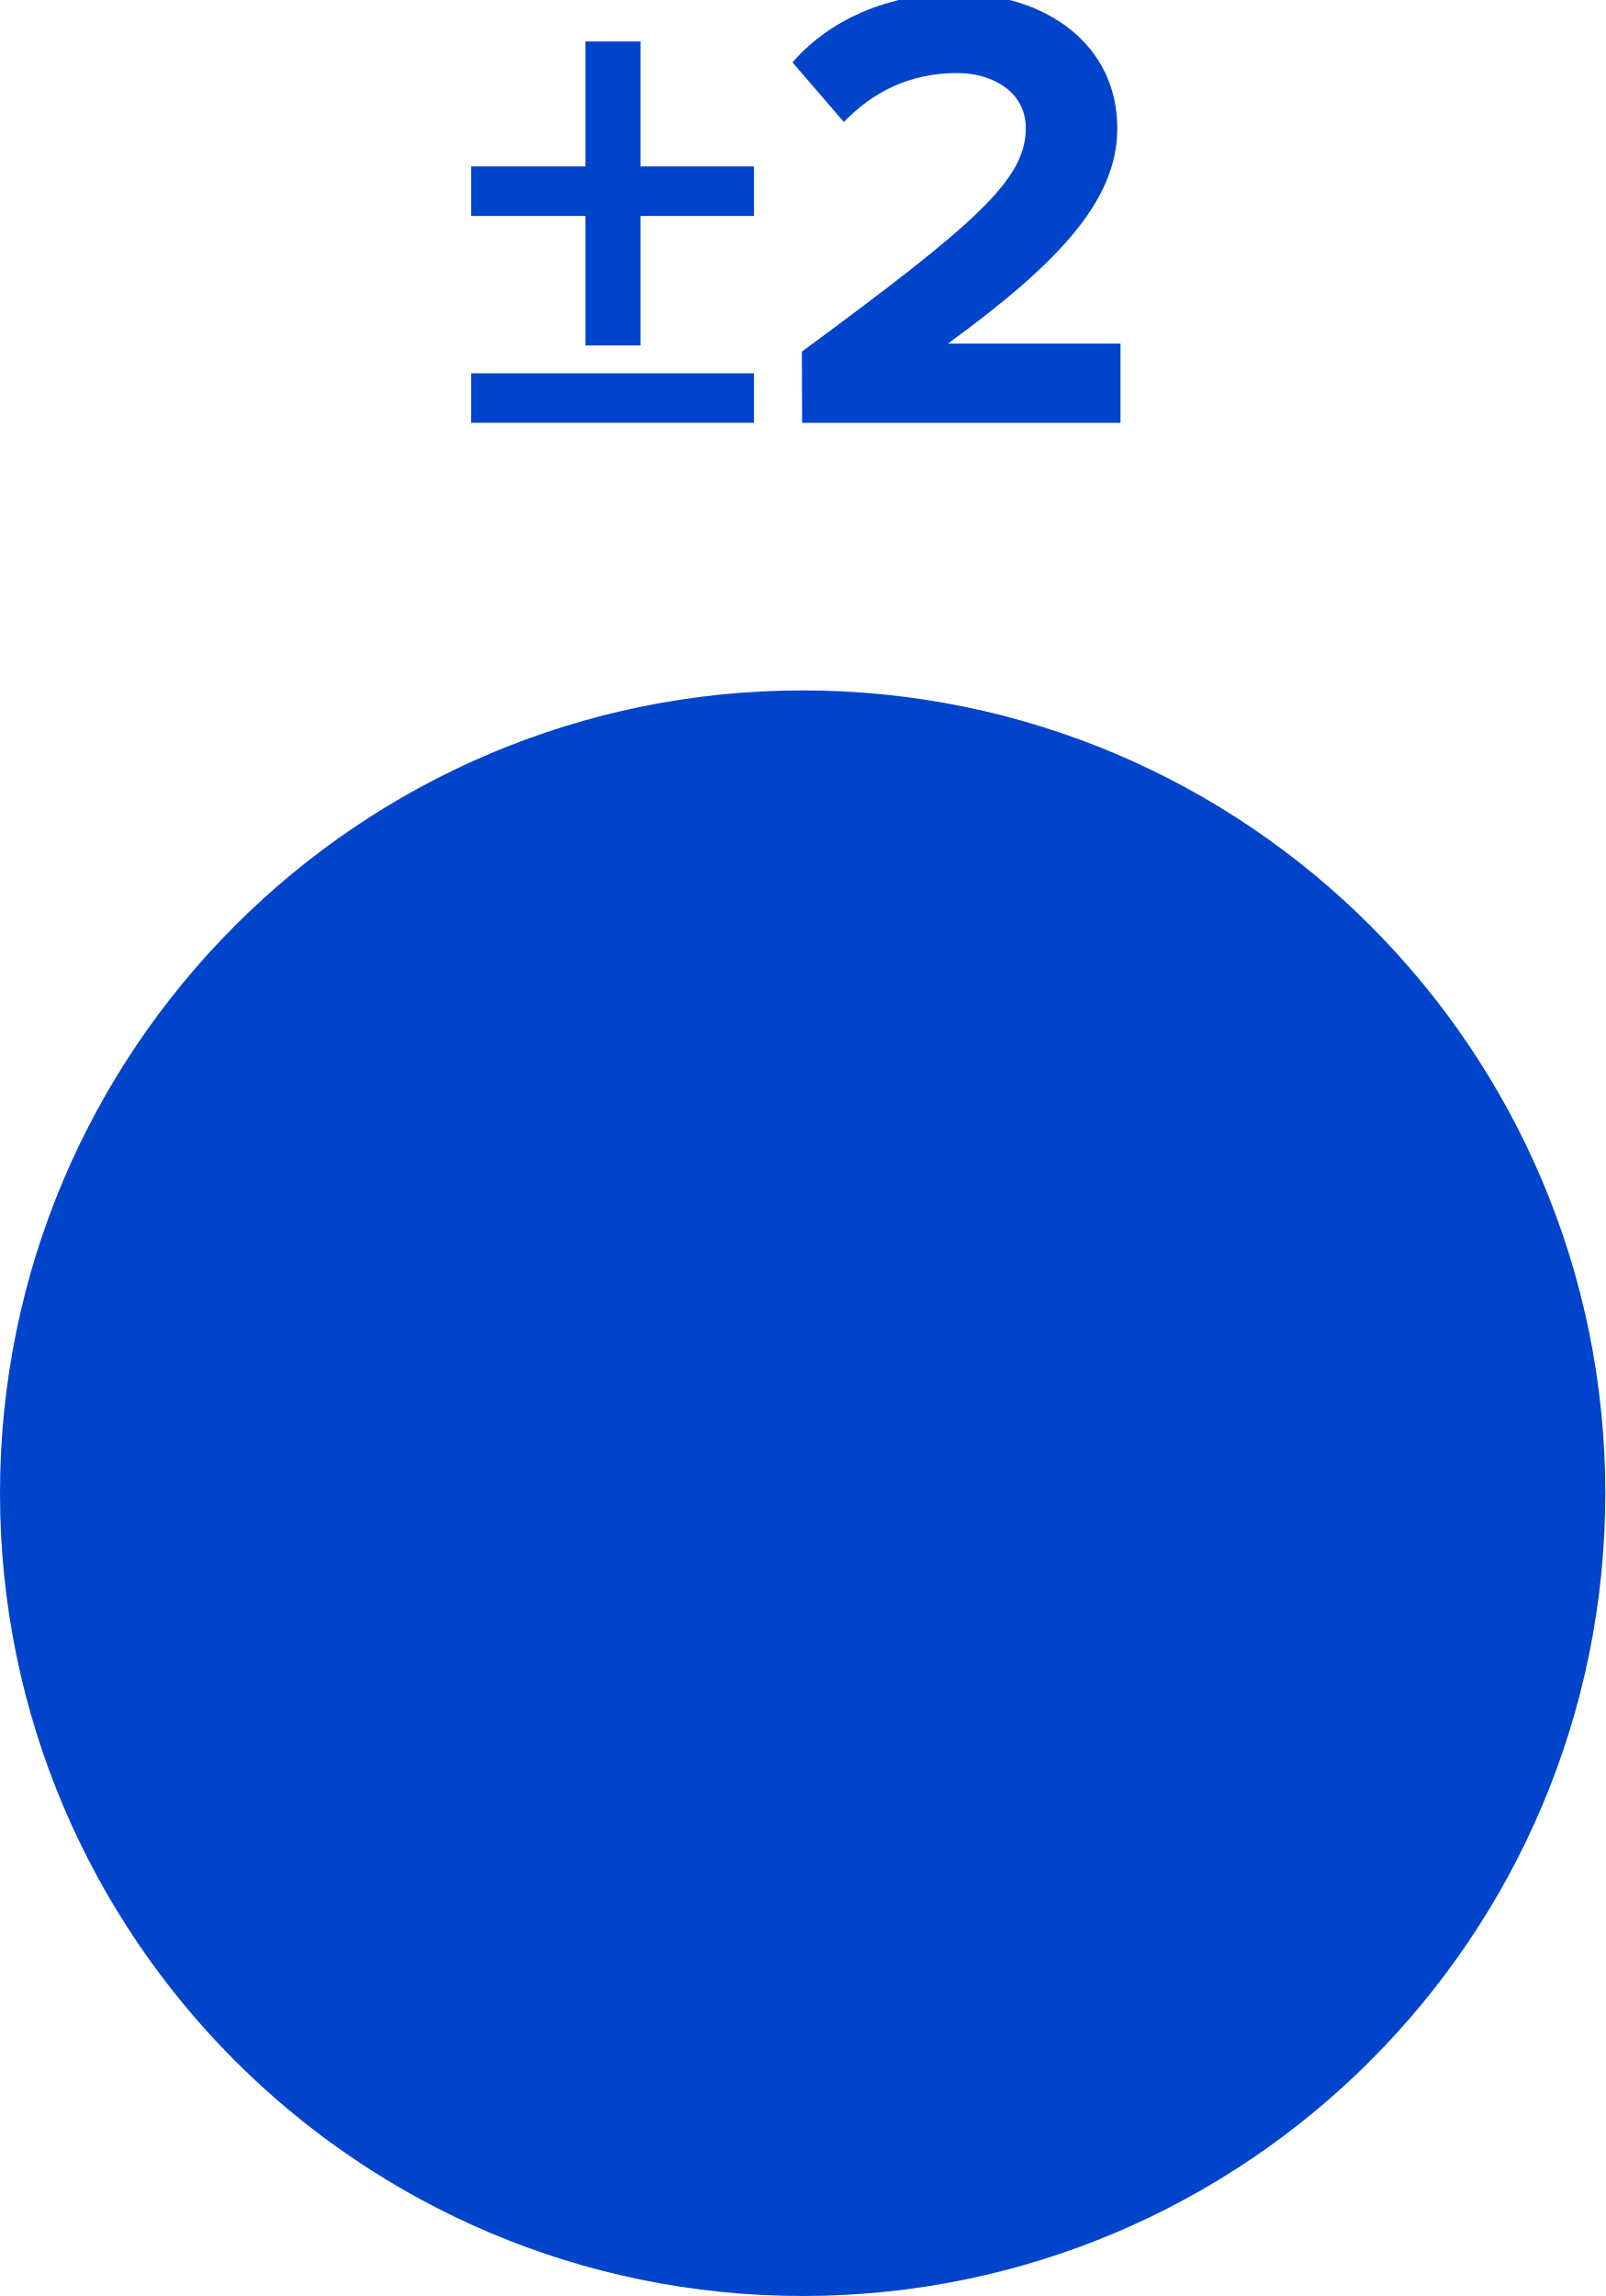
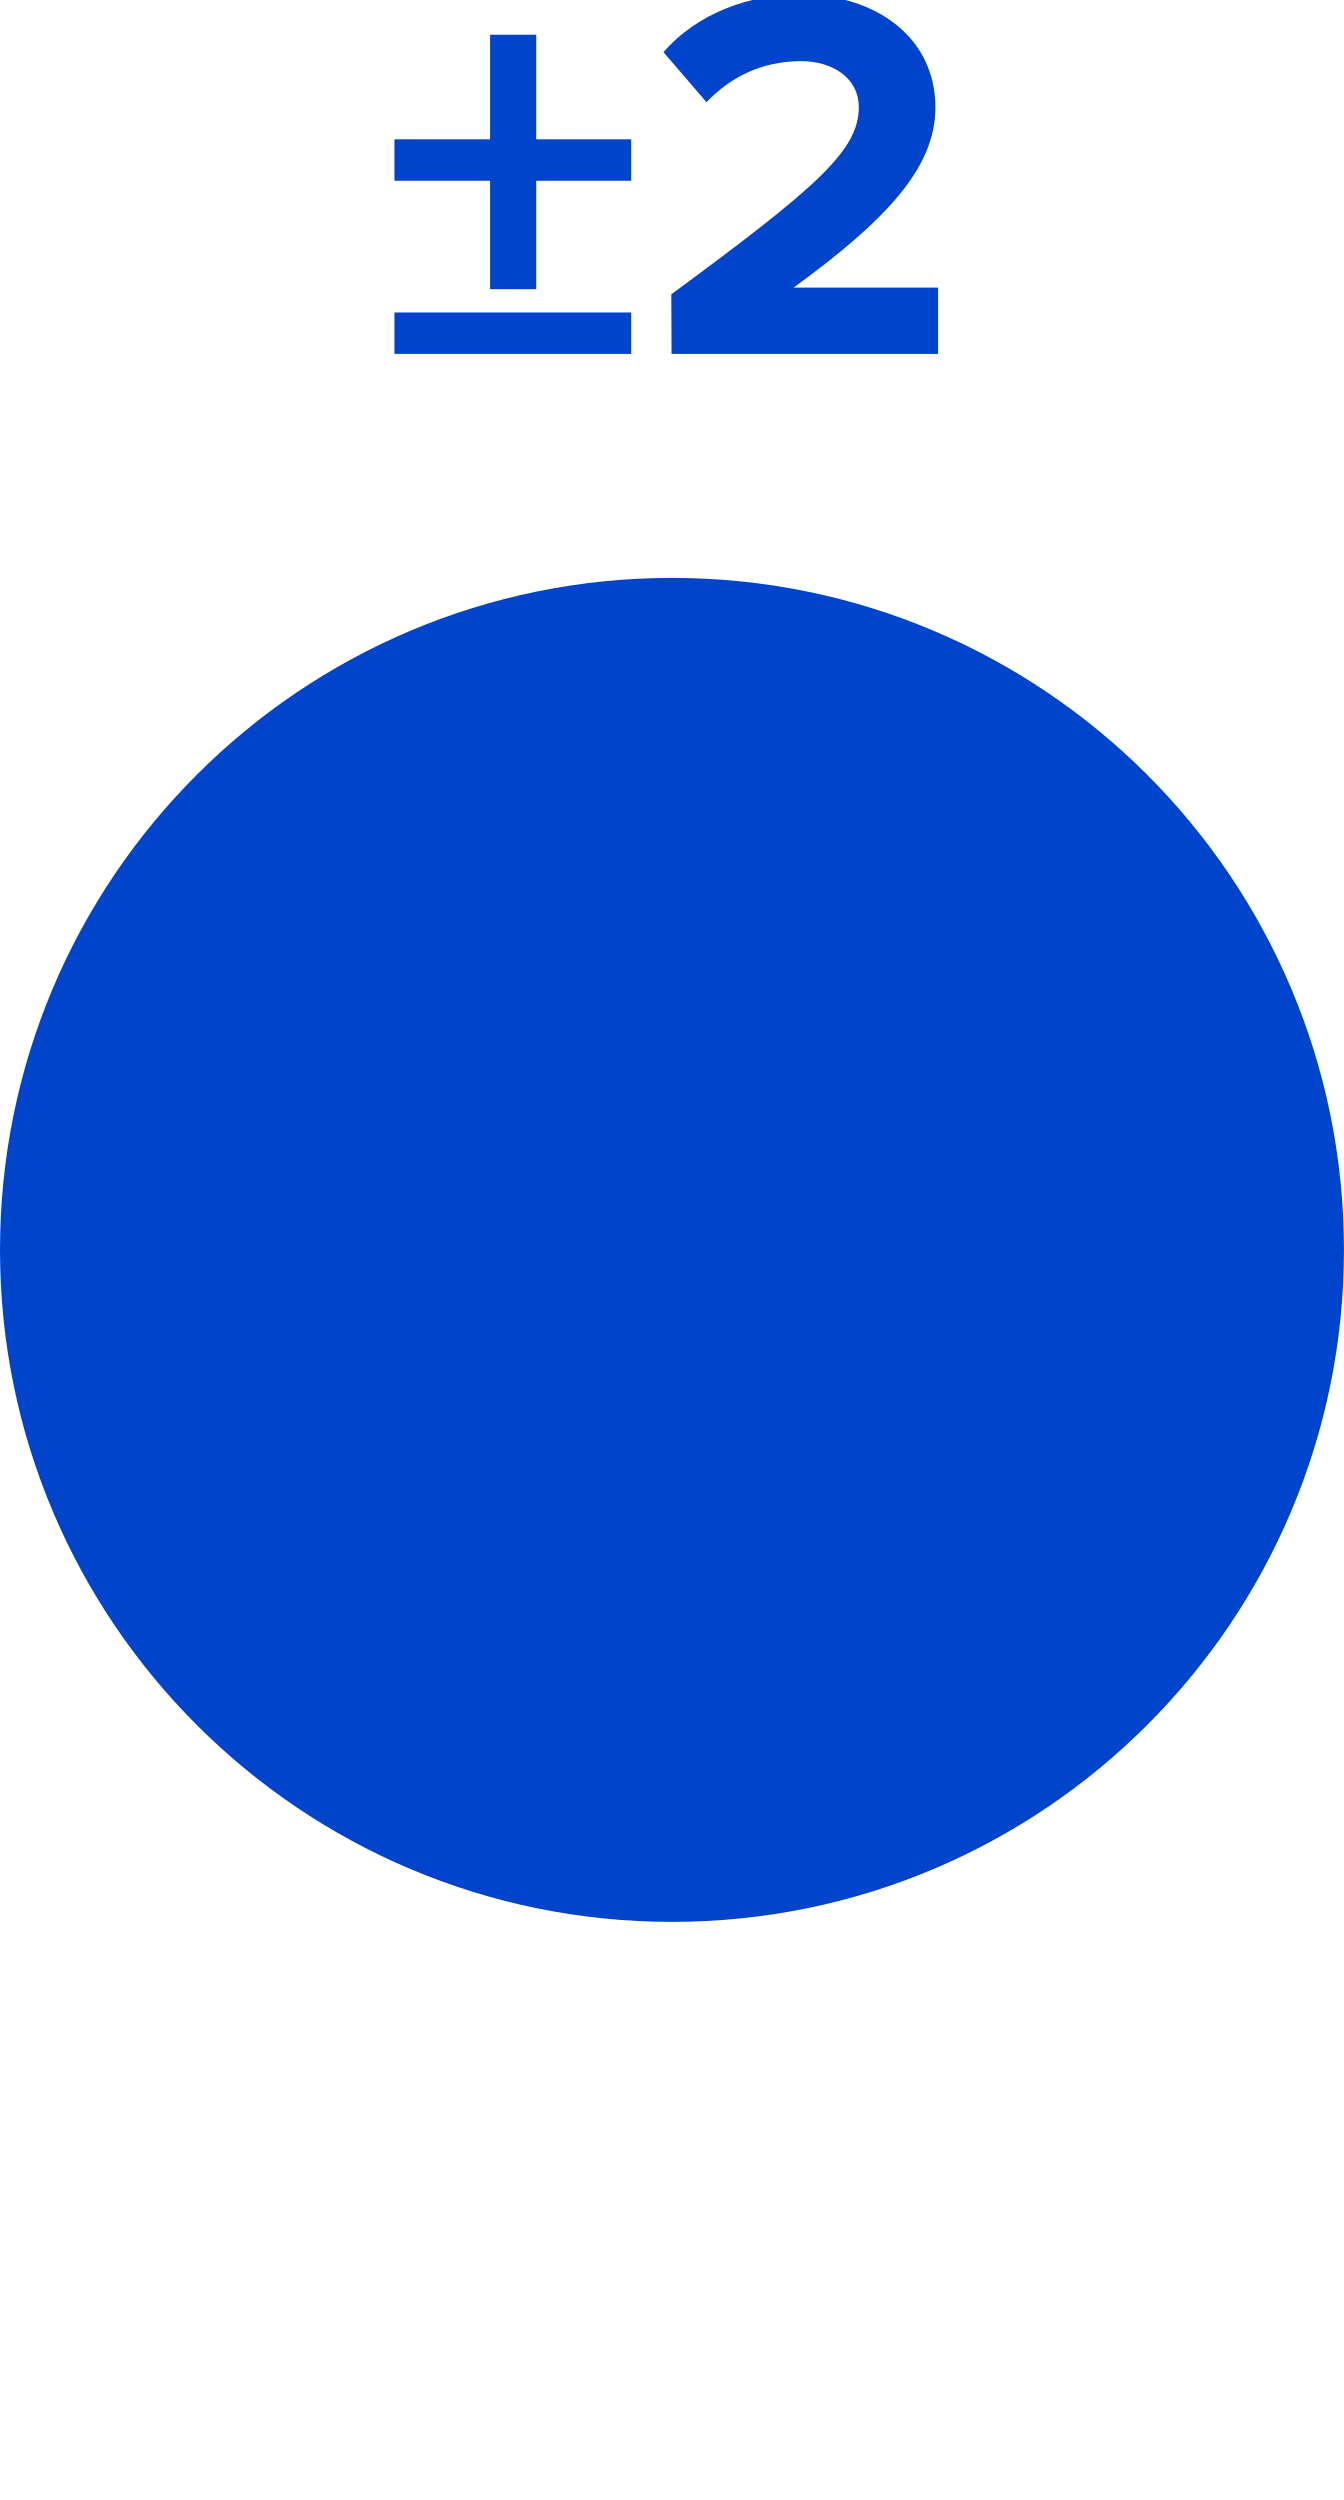
- <svg xmlns="http://www.w3.org/2000/svg" id="svg10" viewBox="0 0 6.000 8.580" height="8.580mm" width="6.000mm" version="1.1">
+ <svg xmlns="http://www.w3.org/2000/svg" id="svg10" viewBox="0 0 6.000 11.161" height="11.161mm" width="6.000mm" version="1.1">
  <defs id="defs14" />
  <g id="g8" transform="translate(3,5.58)">
    <g id="g4" transform="translate(0,-4)">
      <g id="text2" style="font-weight:bold;font-size:2.371px;font-family:'Proxima Nova';dominant-baseline:alphabetic;text-anchor:middle;fill:#0044cc" aria-label="±2">
        <path id="path18" style="font-weight:bold;font-size:2.371px;font-family:'Proxima Nova';dominant-baseline:alphabetic;text-anchor:middle;fill:#0044cc" d="m -0.606,-0.773 h 0.424 v -0.185 H -0.606 V -1.425 h -0.206 v 0.467 H -1.239 v 0.185 h 0.427 v 0.484 h 0.206 z M -1.239,0 h 1.057 V -0.185 H -1.239 Z" />
        <path id="path20" style="font-weight:bold;font-size:2.371px;font-family:'Proxima Nova';dominant-baseline:alphabetic;text-anchor:middle;fill:#0044cc" d="M -0.002,0 H 1.188 V -0.296 H 0.543 c 0.41,-0.299 0.633,-0.533 0.633,-0.804 0,-0.315 -0.268,-0.505 -0.605,-0.505 -0.221,0 -0.455,0.081 -0.609,0.258 l 0.192,0.223 c 0.107,-0.111 0.244,-0.183 0.424,-0.183 0.13,0 0.256,0.069 0.256,0.206 0,0.194 -0.19,0.358 -0.837,0.835 z" />
      </g>
    </g>
    <path id="circle6" d="M 2.5,0 A 2.5,2.5 0 0 1 0,2.5 2.5,2.5 0 0 1 -2.5,0 2.5,2.5 0 0 1 0,-2.5 2.5,2.5 0 0 1 2.5,0 Z" style="fill:#0044cc;stroke:#0044cc;stroke-width:1" />
  </g>
</svg>
